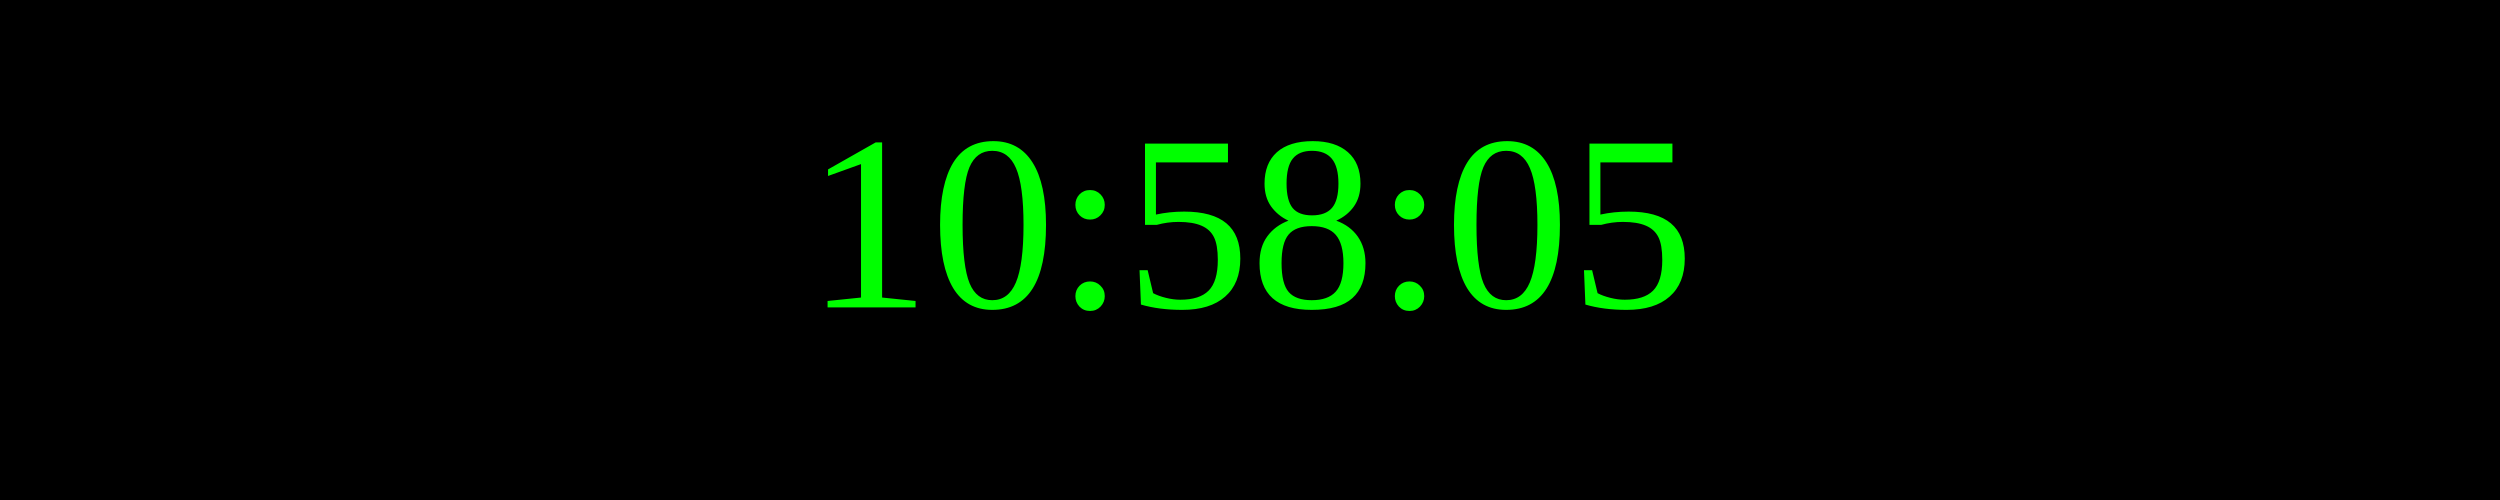
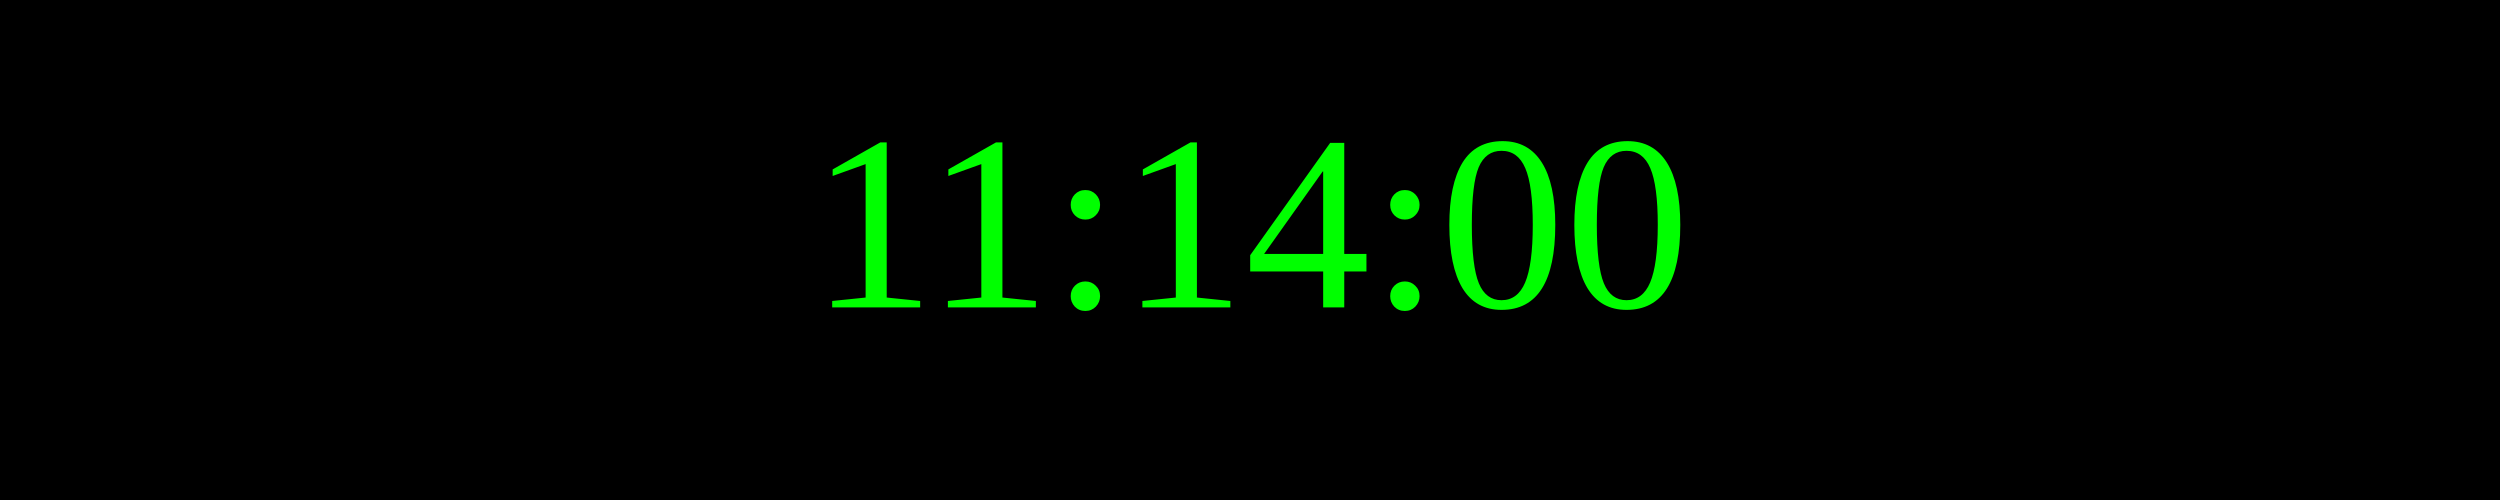
<svg xmlns="http://www.w3.org/2000/svg" width="250" height="50">
  <rect width="100%" height="100%" fill="black" />
  <text x="50%" y="50%" font-size="25" fill="lime" text-anchor="middle" dominant-baseline="middle">
- 10:58:05
+ 11:14:00
</text>
</svg>
